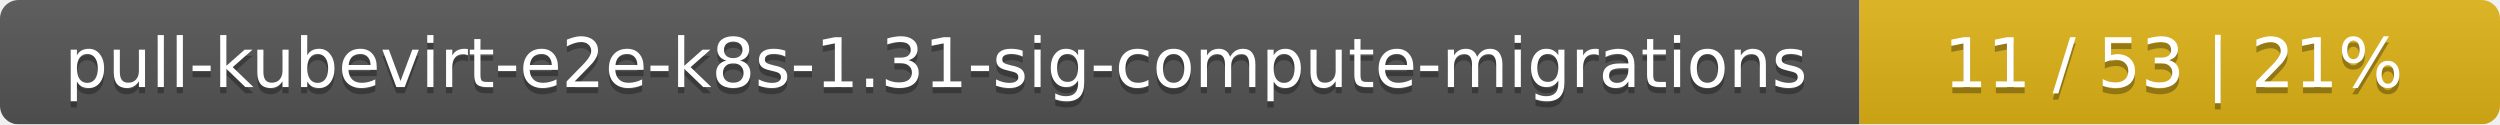
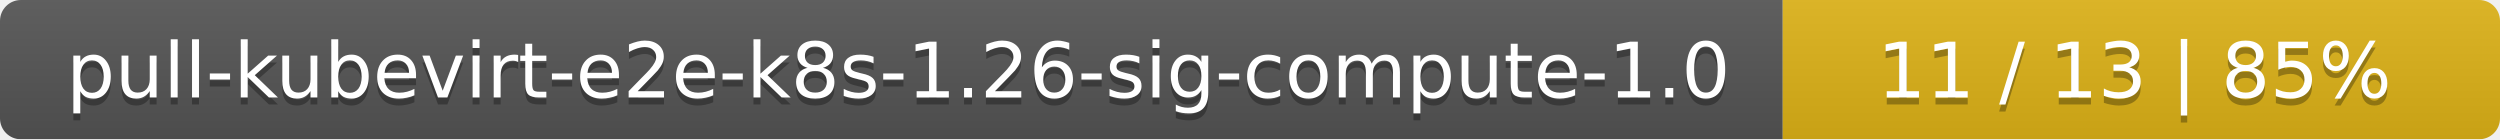
- <svg xmlns="http://www.w3.org/2000/svg" width="402" height="20">
+ <svg xmlns="http://www.w3.org/2000/svg" width="359" height="20">
  <linearGradient id="smooth" x2="0" y2="100%">
    <stop offset="0" stop-color="#bbb" stop-opacity=".1" />
    <stop offset="1" stop-opacity=".1" />
  </linearGradient>
  <mask id="round">
-     <rect width="402" height="20" rx="3" fill="#fff" />
+     <rect width="359" height="20" rx="3" fill="#fff" />
  </mask>
  <g mask="url(#round)">
-     <rect width="299" height="20" fill="#555" />
-     <rect x="299" width="103" height="20" fill="#dfb317" />
-     <rect width="402" height="20" fill="url(#smooth)" />
+     <rect width="256" height="20" fill="#555" />
+     <rect x="256" width="103" height="20" fill="#dfb317" />
+     <rect width="359" height="20" fill="url(#smooth)" />
  </g>
  <g fill="#fff" text-anchor="middle" font-family="DejaVu Sans,Verdana,Geneva,sans-serif" font-size="11">
-     <text x="150.5" y="15" fill="#010101" fill-opacity=".3">pull-kubevirt-e2e-k8s-1.31-sig-compute-migrations</text>
-     <text x="150.5" y="14">pull-kubevirt-e2e-k8s-1.31-sig-compute-migrations</text>
-     <text x="349.5" y="15" fill="#010101" fill-opacity=".3">11 / 53    |    21%</text>
-     <text x="349.5" y="14">11 / 53    |    21%</text>
+     <text x="129" y="15" fill="#010101" fill-opacity=".3">pull-kubevirt-e2e-k8s-1.26-sig-compute-1.0</text>
+     <text x="129" y="14">pull-kubevirt-e2e-k8s-1.26-sig-compute-1.0</text>
+     <text x="306.5" y="15" fill="#010101" fill-opacity=".3">11 / 13    |    85%</text>
+     <text x="306.5" y="14">11 / 13    |    85%</text>
  </g>
</svg>
